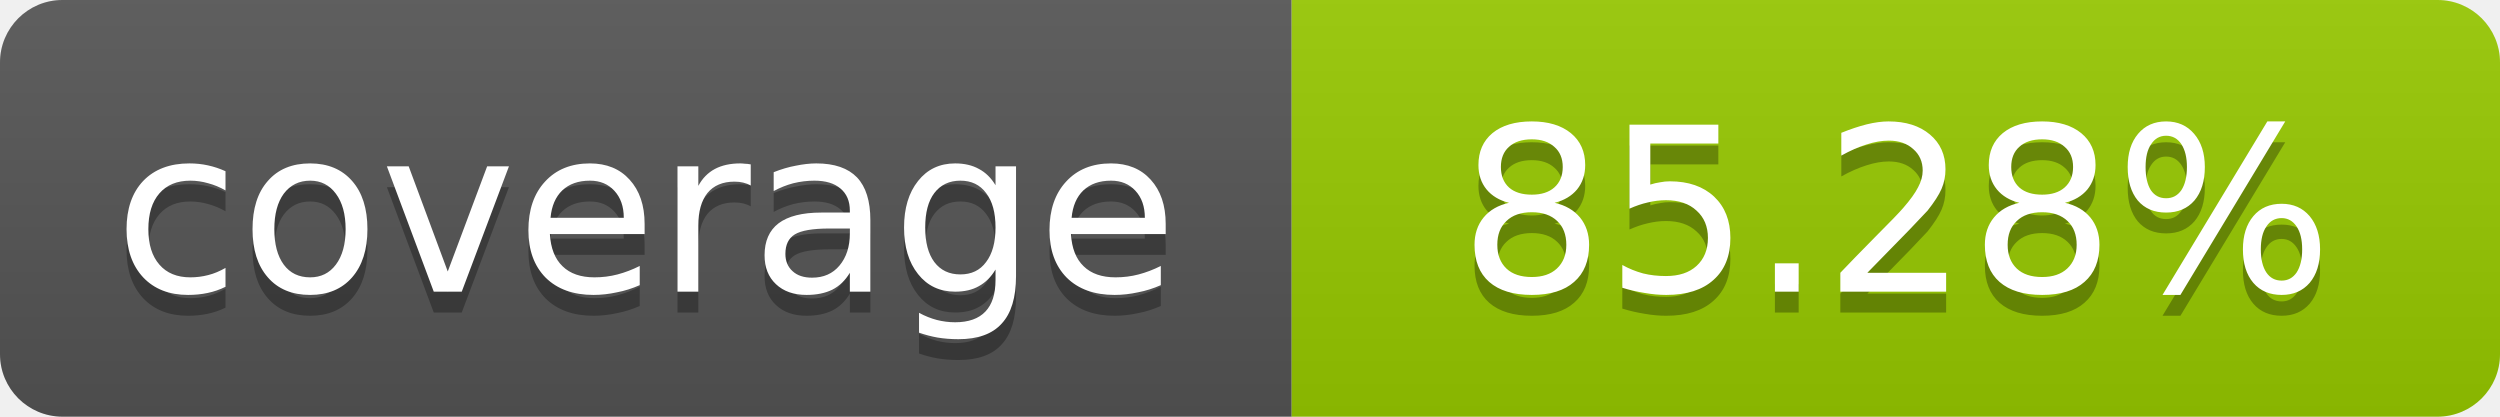
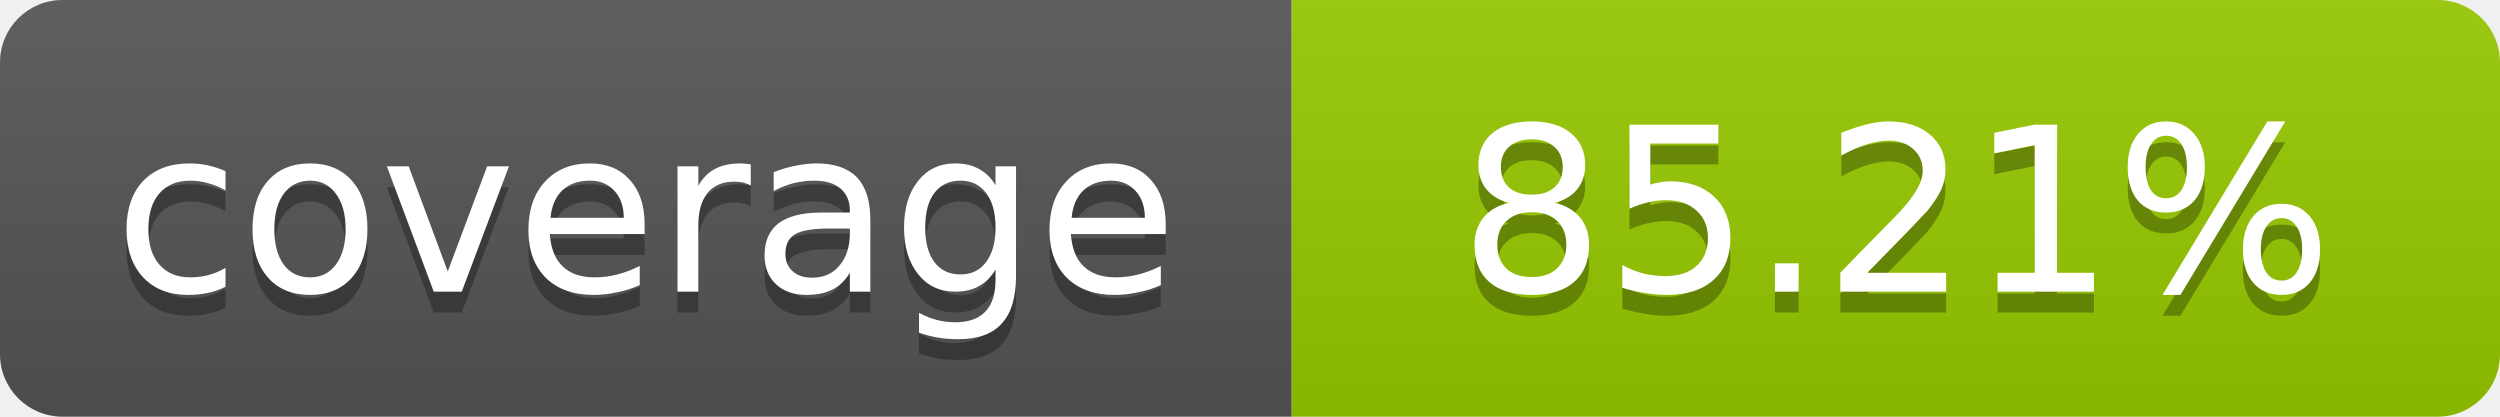
- <svg xmlns="http://www.w3.org/2000/svg" width="120" height="20" role="img" aria-label="coverage: 85.28%">
+ <svg xmlns="http://www.w3.org/2000/svg" width="120" height="20" role="img" aria-label="coverage: 85.21%">
  <linearGradient id="s" x2="0" y2="100%">
    <stop offset="0" stop-color="#bbb" stop-opacity=".1" />
    <stop offset="1" stop-opacity=".1" />
  </linearGradient>
  <clipPath id="r">
    <rect width="120" height="20" rx="3" fill="#fff" />
  </clipPath>
  <g clip-path="url(#r)">
    <rect width="62" height="20" fill="#555" />
    <rect x="62" width="58" height="20" fill="#97CA00" />
    <rect width="120" height="20" fill="url(#s)" />
  </g>
  <g fill="#fff" text-anchor="middle" font-family="Verdana,Geneva,DejaVu Sans,sans-serif" font-size="11">
    <text x="31" y="15" fill="#010101" fill-opacity=".3">coverage</text>
    <text x="31" y="14">coverage</text>
-     <text x="91" y="15" fill="#010101" fill-opacity=".3">85.28%</text>
-     <text x="91" y="14">85.28%</text>
+     <text x="91" y="15" fill="#010101" fill-opacity=".3">85.21%</text>
+     <text x="91" y="14">85.21%</text>
  </g>
</svg>
